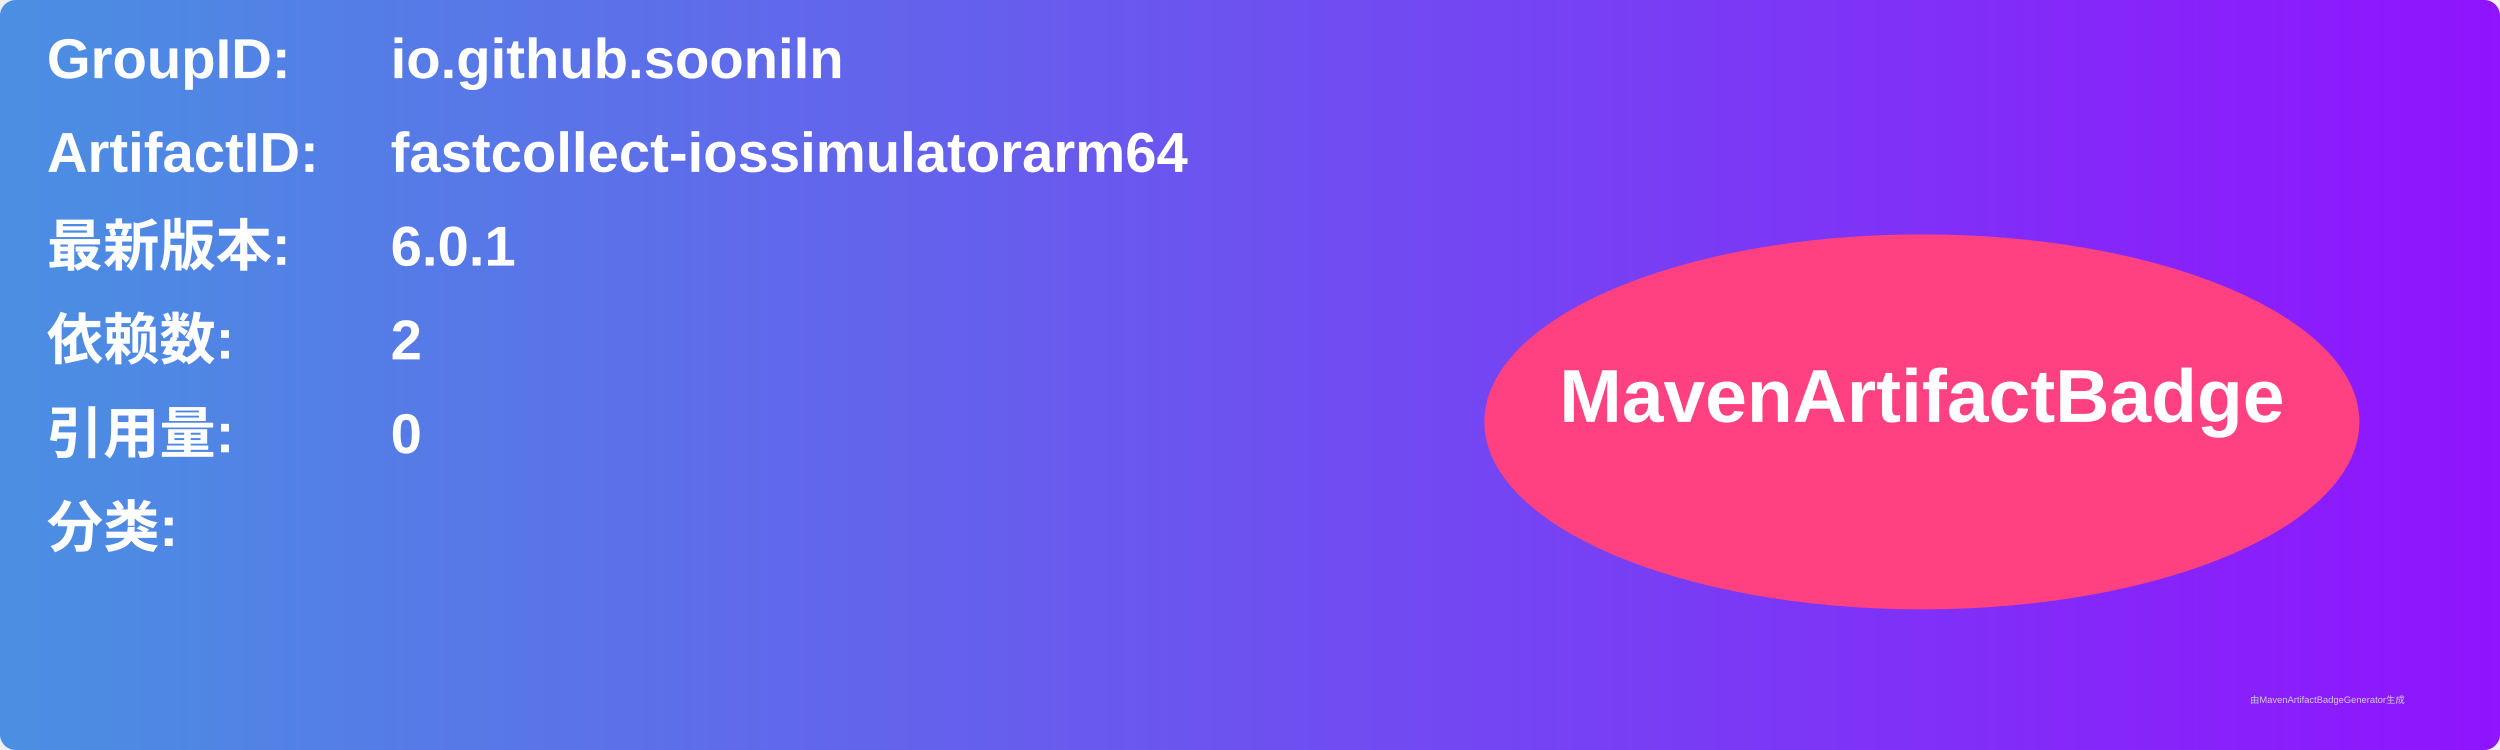
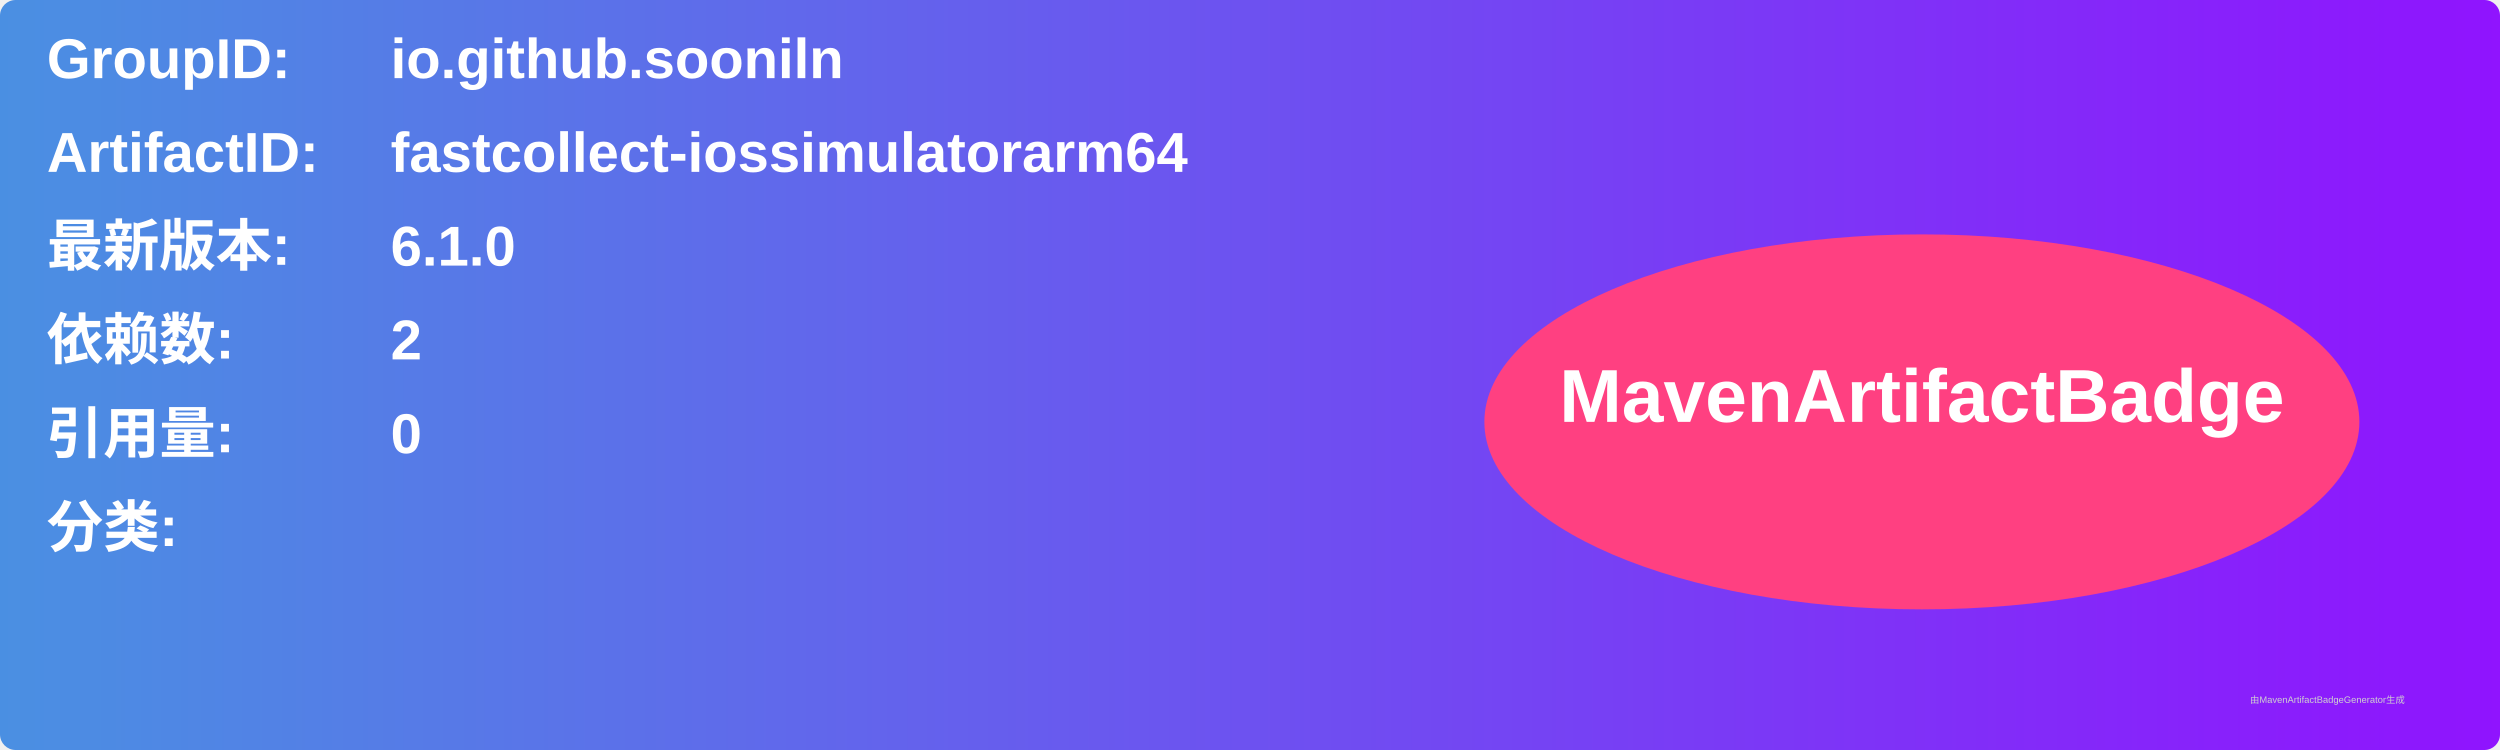
<svg xmlns="http://www.w3.org/2000/svg" width="800" height="240" viewBox="0 0 800 240">
  <linearGradient id="grad" x1="0%" y1="0%" x2="100%" y2="0%">
    <stop offset="0%" stop-color="#4a90e2" />
    <stop offset="100%" stop-color="#9013fe" />
  </linearGradient>
  <rect width="100%" height="100%" rx="5" ry="5" fill="url(#grad)" />
  <g transform="translate(15, 15)">
    <text x="0" y="10" font-family="Arial" font-size="18" fill="white" font-weight="bold" width="260">GroupID:</text>
    <text x="110" y="10" font-family="Arial" font-size="18" fill="white" font-weight="bold" width="460">io.github.sooniln</text>
    <text x="0" y="40" font-family="Arial" font-size="18" fill="white" font-weight="bold" width="260">ArtifactID:</text>
    <text x="110" y="40" font-family="Arial" font-size="18" fill="white" font-weight="bold" width="460">fastcollect-iossimulatorarm64</text>
    <text x="0" y="70" font-family="Arial" font-size="18" fill="white" font-weight="bold">最新版本:</text>
    <text x="110" y="70" font-family="Arial" font-size="18" fill="white" font-weight="bold">
-       <tspan font-weight="bold">6.0.1</tspan>
+       <tspan font-weight="bold">6.1.0</tspan>
    </text>
    <text x="0" y="100" font-family="Arial" font-size="18" fill="white" font-weight="bold">依赖数: </text>
    <text x="110" y="100" font-family="Arial" font-size="18" fill="white">
      <tspan font-weight="bold">2</tspan>
    </text>
    <text x="0" y="130" font-family="Arial" font-size="18" fill="white" font-weight="bold">引用量: </text>
    <text x="110" y="130" font-family="Arial" font-size="18" fill="white">
      <tspan font-weight="bold">0</tspan>
    </text>
    <text x="0" y="160" font-family="Arial" font-size="18" fill="white" font-weight="bold">分类:</text>
    <text x="10" y="190" font-family="Arial" font-size="10" fill="white">
      <tspan font-weight="bold" />
    </text>
    <ellipse cx="600" cy="120" rx="140" ry="60" fill="#ff4081" />
    <text x="600" y="120" text-anchor="middle" font-family="Arial" font-size="24" fill="white" font-weight="bold">MavenArtifactBadge</text>
  </g>
  <text x="720" y="225" font-family="Arial" font-size="3" fill="#d0d0d0">由MavenArtifactBadgeGenerator生成</text>
</svg>
